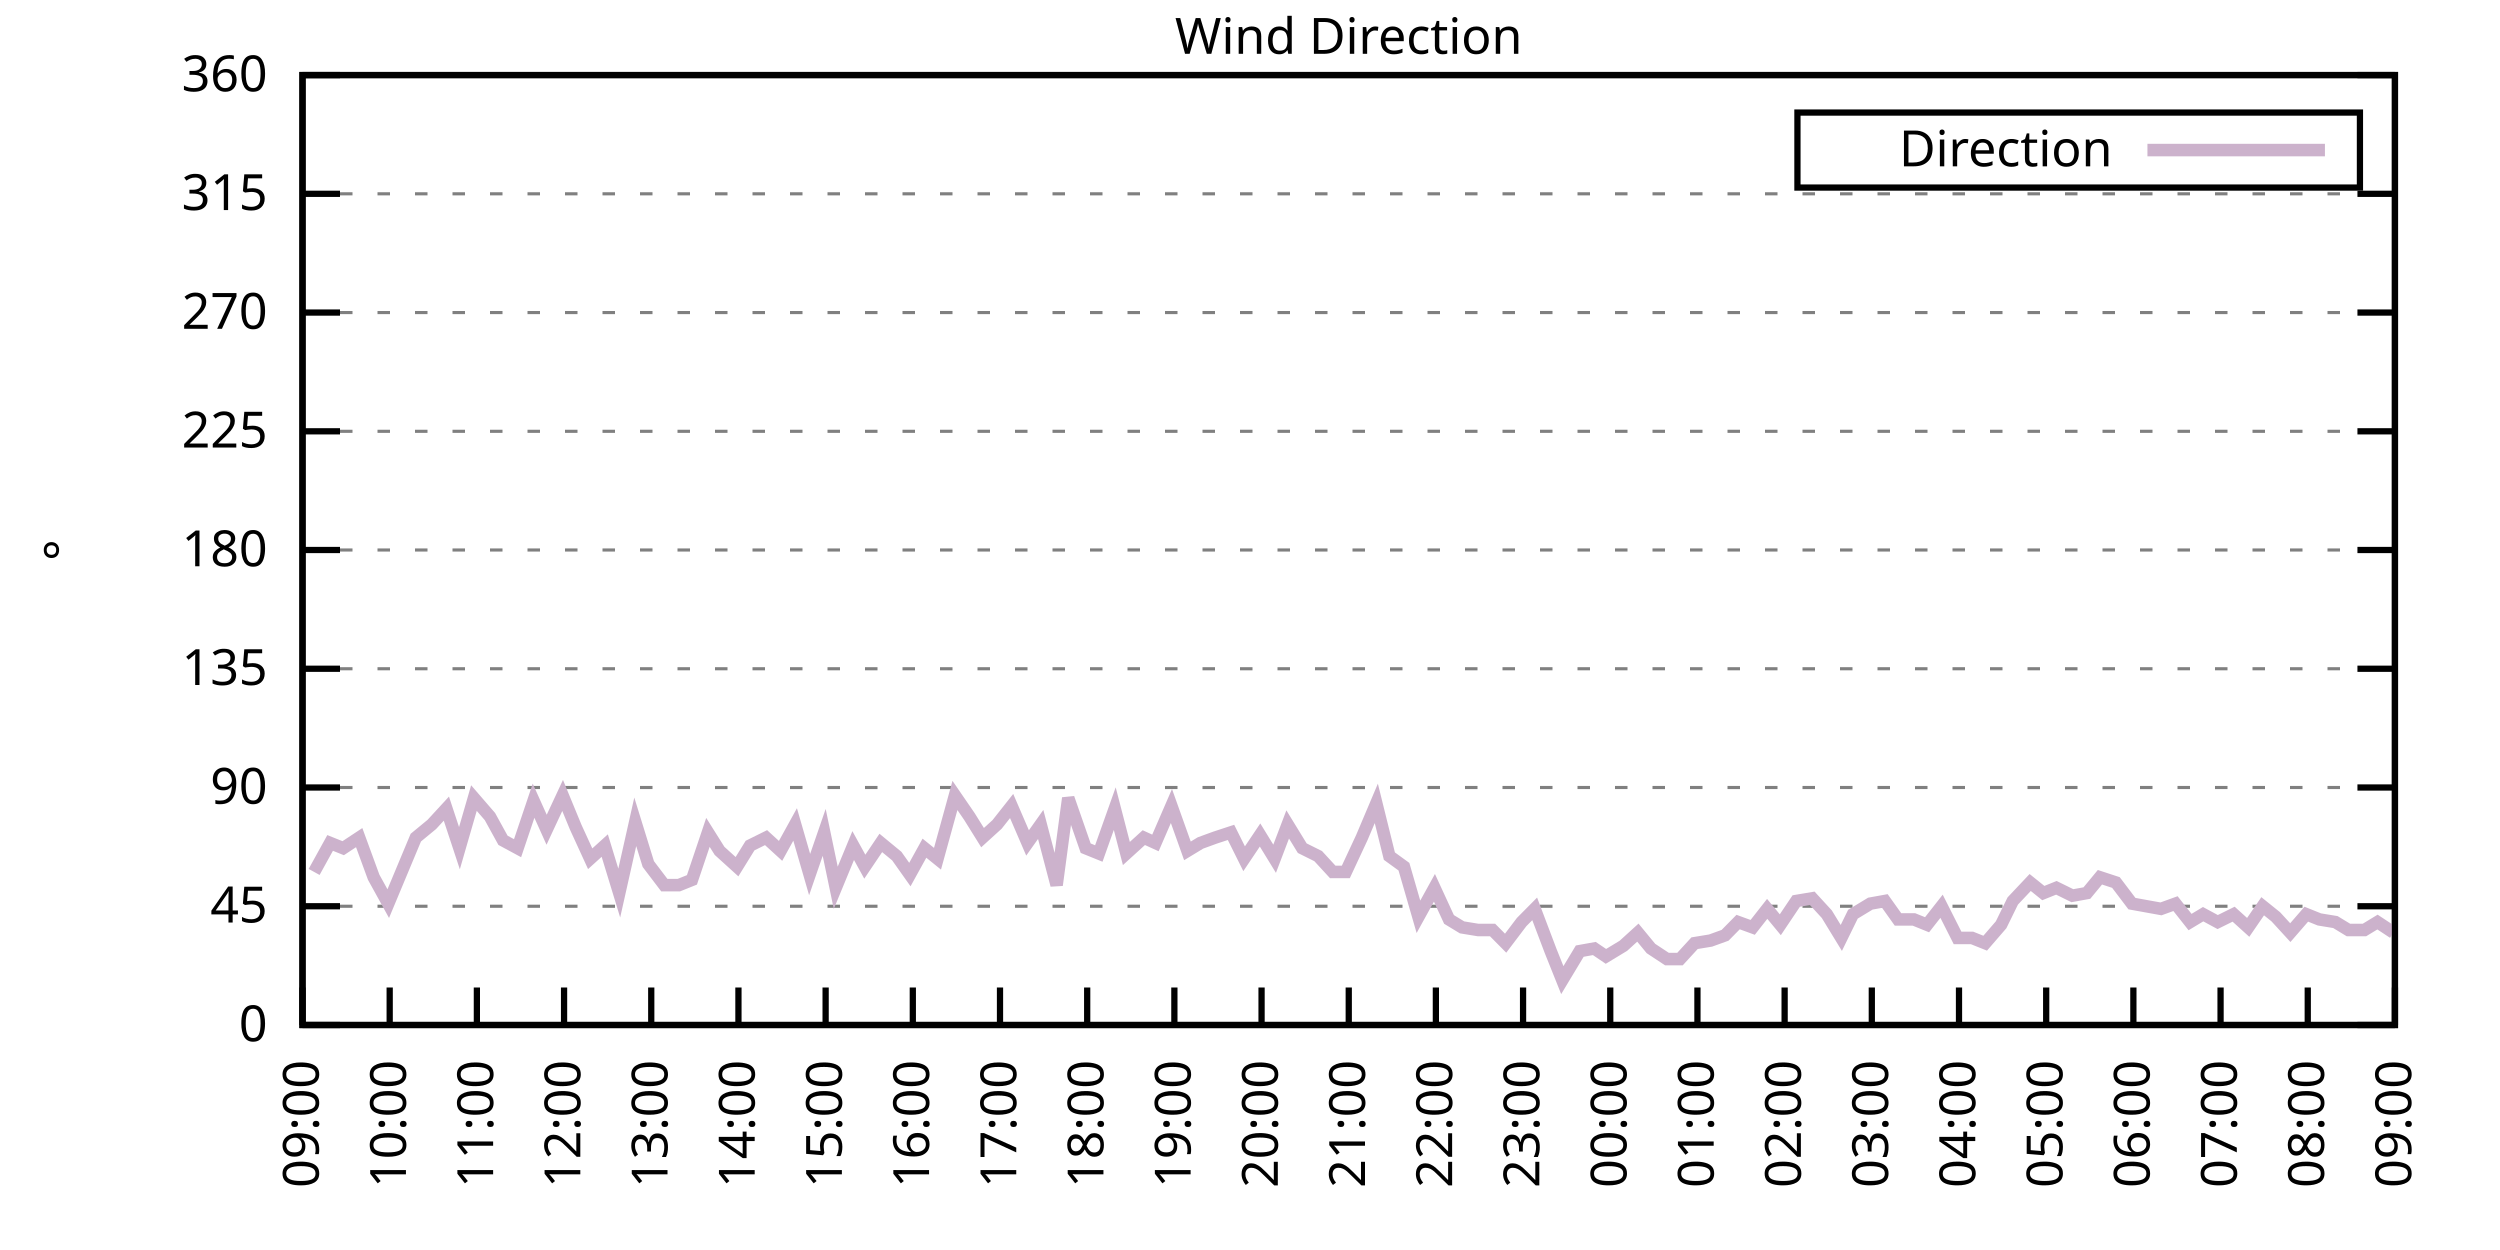
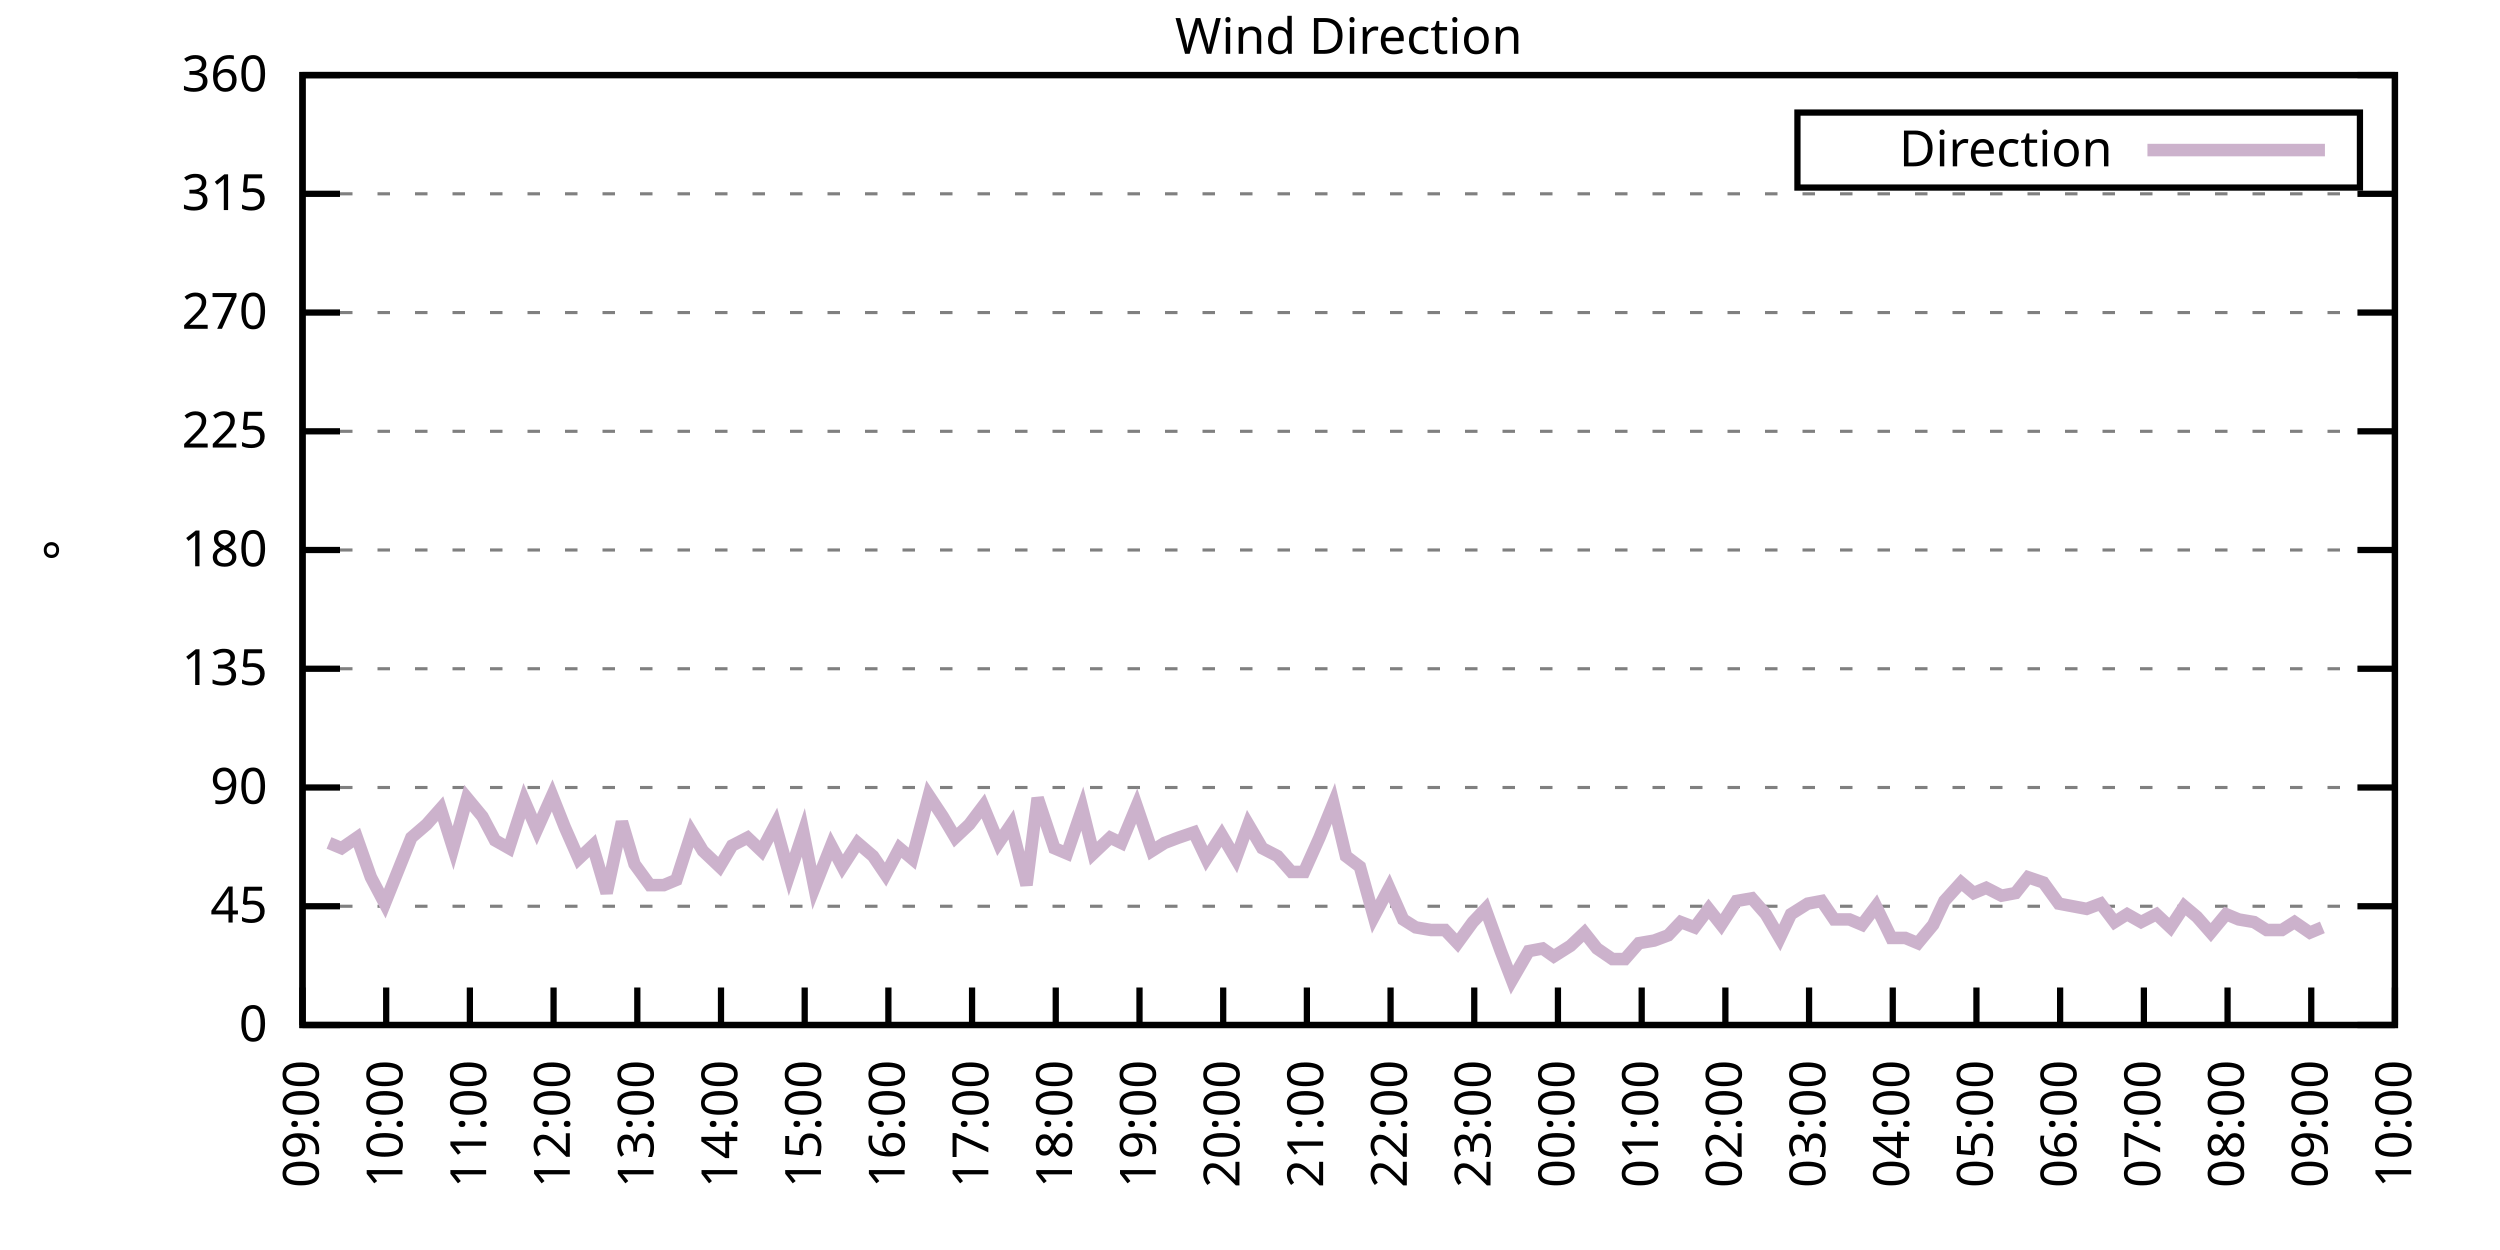
<svg xmlns="http://www.w3.org/2000/svg" xmlns:xlink="http://www.w3.org/1999/xlink" width="400" height="200" viewBox="0 0 400 200">
  <g id="gnuplot_canvas">
    <rect x="0" y="0" width="400" height="200" fill="none" />
    <defs>
      <circle id="gpDot" r="0.5" stroke-width="0.5" stroke="currentColor" />
      <path id="gpPt0" stroke-width="0.333" stroke="currentColor" d="M-1,0 h2 M0,-1 v2" />
      <path id="gpPt1" stroke-width="0.333" stroke="currentColor" d="M-1,-1 L1,1 M1,-1 L-1,1" />
      <path id="gpPt2" stroke-width="0.333" stroke="currentColor" d="M-1,0 L1,0 M0,-1 L0,1 M-1,-1 L1,1 M-1,1 L1,-1" />
      <rect id="gpPt3" stroke-width="0.333" stroke="currentColor" x="-1" y="-1" width="2" height="2" />
      <rect id="gpPt4" stroke-width="0.333" stroke="currentColor" fill="currentColor" x="-1" y="-1" width="2" height="2" />
      <circle id="gpPt5" stroke-width="0.333" stroke="currentColor" cx="0" cy="0" r="1" />
      <use xlink:href="#gpPt5" id="gpPt6" fill="currentColor" stroke="none" />
      <path id="gpPt7" stroke-width="0.333" stroke="currentColor" d="M0,-1.33 L-1.33,0.67 L1.33,0.67 z" />
      <use xlink:href="#gpPt7" id="gpPt8" fill="currentColor" stroke="none" />
      <use xlink:href="#gpPt7" id="gpPt9" stroke="currentColor" transform="rotate(180)" />
      <use xlink:href="#gpPt9" id="gpPt10" fill="currentColor" stroke="none" />
      <use xlink:href="#gpPt3" id="gpPt11" stroke="currentColor" transform="rotate(45)" />
      <use xlink:href="#gpPt11" id="gpPt12" fill="currentColor" stroke="none" />
      <path id="gpPt13" stroke-width="0.333" stroke="currentColor" d="M0,1.330 L1.265,0.411 L0.782,-1.067 L-0.782,-1.076 L-1.265,0.411 z" />
      <use xlink:href="#gpPt13" id="gpPt14" fill="currentColor" stroke="none" />
      <filter id="textbox" filterUnits="objectBoundingBox" x="0" y="0" height="1" width="1">
        <feFlood flood-color="white" flood-opacity="1" result="bgnd" />
        <feComposite in="SourceGraphic" in2="bgnd" operator="atop" />
      </filter>
      <filter id="greybox" filterUnits="objectBoundingBox" x="0" y="0" height="1" width="1">
        <feFlood flood-color="lightgrey" flood-opacity="1" result="grey" />
        <feComposite in="SourceGraphic" in2="grey" operator="atop" />
      </filter>
    </defs>
    <g fill="none" color="white" stroke="currentColor" stroke-width="1.00" stroke-linecap="butt" stroke-linejoin="miter">
</g>
    <g fill="none" color="black" stroke="currentColor" stroke-width="1.00" stroke-linecap="butt" stroke-linejoin="miter">
      <g stroke="none" shape-rendering="crispEdges">
        <polygon fill="rgb(255, 255, 255)" points="48.40,164.00 383.18,164.00 383.18,12.02 48.40,12.02 " />
      </g>
    </g>
    <g fill="none" color="black" stroke="currentColor" stroke-width="1.00" stroke-linecap="butt" stroke-linejoin="miter">
</g>
    <g fill="none" color="black" stroke="black" stroke-width="0.50" stroke-linecap="butt" stroke-linejoin="miter">
</g>
    <g fill="none" color="gray" stroke="currentColor" stroke-width="0.50" stroke-linecap="butt" stroke-linejoin="miter">
      <path stroke="gray" stroke-dasharray="2,4" class="gridline" d="M48.40,164.00 L383.19,164.00  " />
    </g>
    <g fill="none" color="gray" stroke="gray" stroke-width="1.00" stroke-linecap="butt" stroke-linejoin="miter">
</g>
    <g fill="none" color="black" stroke="currentColor" stroke-width="1.00" stroke-linecap="butt" stroke-linejoin="miter">
      <path stroke="black" d="M48.40,164.00 L54.40,164.00 M383.19,164.00 L377.19,164.00  " />
      <g transform="translate(42.80,166.60)" stroke="none" fill="black" font-family="Sans" font-size="8.00" text-anchor="end">
        <text>
          <tspan font-family="Sans"> 0</tspan>
        </text>
      </g>
    </g>
    <g fill="none" color="black" stroke="currentColor" stroke-width="1.00" stroke-linecap="butt" stroke-linejoin="miter">
</g>
    <g fill="none" color="black" stroke="black" stroke-width="0.50" stroke-linecap="butt" stroke-linejoin="miter">
</g>
    <g fill="none" color="gray" stroke="currentColor" stroke-width="0.50" stroke-linecap="butt" stroke-linejoin="miter">
      <path stroke="gray" stroke-dasharray="2,4" class="gridline" d="M48.40,145.00 L383.19,145.00  " />
    </g>
    <g fill="none" color="gray" stroke="gray" stroke-width="1.00" stroke-linecap="butt" stroke-linejoin="miter">
</g>
    <g fill="none" color="black" stroke="currentColor" stroke-width="1.00" stroke-linecap="butt" stroke-linejoin="miter">
      <path stroke="black" d="M48.40,145.00 L54.40,145.00 M383.19,145.00 L377.19,145.00  " />
      <g transform="translate(42.80,147.60)" stroke="none" fill="black" font-family="Sans" font-size="8.00" text-anchor="end">
        <text>
          <tspan font-family="Sans"> 45</tspan>
        </text>
      </g>
    </g>
    <g fill="none" color="black" stroke="currentColor" stroke-width="1.00" stroke-linecap="butt" stroke-linejoin="miter">
</g>
    <g fill="none" color="black" stroke="black" stroke-width="0.50" stroke-linecap="butt" stroke-linejoin="miter">
</g>
    <g fill="none" color="gray" stroke="currentColor" stroke-width="0.50" stroke-linecap="butt" stroke-linejoin="miter">
      <path stroke="gray" stroke-dasharray="2,4" class="gridline" d="M48.40,126.00 L383.19,126.00  " />
    </g>
    <g fill="none" color="gray" stroke="gray" stroke-width="1.00" stroke-linecap="butt" stroke-linejoin="miter">
</g>
    <g fill="none" color="black" stroke="currentColor" stroke-width="1.00" stroke-linecap="butt" stroke-linejoin="miter">
      <path stroke="black" d="M48.40,126.00 L54.40,126.00 M383.19,126.00 L377.19,126.00  " />
      <g transform="translate(42.80,128.60)" stroke="none" fill="black" font-family="Sans" font-size="8.00" text-anchor="end">
        <text>
          <tspan font-family="Sans"> 90</tspan>
        </text>
      </g>
    </g>
    <g fill="none" color="black" stroke="currentColor" stroke-width="1.00" stroke-linecap="butt" stroke-linejoin="miter">
</g>
    <g fill="none" color="black" stroke="black" stroke-width="0.50" stroke-linecap="butt" stroke-linejoin="miter">
</g>
    <g fill="none" color="gray" stroke="currentColor" stroke-width="0.50" stroke-linecap="butt" stroke-linejoin="miter">
      <path stroke="gray" stroke-dasharray="2,4" class="gridline" d="M48.40,107.00 L383.19,107.00  " />
    </g>
    <g fill="none" color="gray" stroke="gray" stroke-width="1.00" stroke-linecap="butt" stroke-linejoin="miter">
</g>
    <g fill="none" color="black" stroke="currentColor" stroke-width="1.00" stroke-linecap="butt" stroke-linejoin="miter">
      <path stroke="black" d="M48.40,107.00 L54.40,107.00 M383.19,107.00 L377.19,107.00  " />
      <g transform="translate(42.80,109.60)" stroke="none" fill="black" font-family="Sans" font-size="8.00" text-anchor="end">
        <text>
          <tspan font-family="Sans"> 135</tspan>
        </text>
      </g>
    </g>
    <g fill="none" color="black" stroke="currentColor" stroke-width="1.00" stroke-linecap="butt" stroke-linejoin="miter">
</g>
    <g fill="none" color="black" stroke="black" stroke-width="0.50" stroke-linecap="butt" stroke-linejoin="miter">
</g>
    <g fill="none" color="gray" stroke="currentColor" stroke-width="0.50" stroke-linecap="butt" stroke-linejoin="miter">
      <path stroke="gray" stroke-dasharray="2,4" class="gridline" d="M48.40,88.00 L383.19,88.00  " />
    </g>
    <g fill="none" color="gray" stroke="gray" stroke-width="1.00" stroke-linecap="butt" stroke-linejoin="miter">
</g>
    <g fill="none" color="black" stroke="currentColor" stroke-width="1.00" stroke-linecap="butt" stroke-linejoin="miter">
      <path stroke="black" d="M48.40,88.00 L54.40,88.00 M383.19,88.00 L377.19,88.00  " />
      <g transform="translate(42.80,90.60)" stroke="none" fill="black" font-family="Sans" font-size="8.00" text-anchor="end">
        <text>
          <tspan font-family="Sans"> 180</tspan>
        </text>
      </g>
    </g>
    <g fill="none" color="black" stroke="currentColor" stroke-width="1.00" stroke-linecap="butt" stroke-linejoin="miter">
</g>
    <g fill="none" color="black" stroke="black" stroke-width="0.50" stroke-linecap="butt" stroke-linejoin="miter">
</g>
    <g fill="none" color="gray" stroke="currentColor" stroke-width="0.50" stroke-linecap="butt" stroke-linejoin="miter">
      <path stroke="gray" stroke-dasharray="2,4" class="gridline" d="M48.40,69.01 L383.19,69.01  " />
    </g>
    <g fill="none" color="gray" stroke="gray" stroke-width="1.00" stroke-linecap="butt" stroke-linejoin="miter">
</g>
    <g fill="none" color="black" stroke="currentColor" stroke-width="1.00" stroke-linecap="butt" stroke-linejoin="miter">
      <path stroke="black" d="M48.40,69.01 L54.40,69.01 M383.19,69.01 L377.19,69.01  " />
      <g transform="translate(42.80,71.61)" stroke="none" fill="black" font-family="Sans" font-size="8.00" text-anchor="end">
        <text>
          <tspan font-family="Sans"> 225</tspan>
        </text>
      </g>
    </g>
    <g fill="none" color="black" stroke="currentColor" stroke-width="1.00" stroke-linecap="butt" stroke-linejoin="miter">
</g>
    <g fill="none" color="black" stroke="black" stroke-width="0.50" stroke-linecap="butt" stroke-linejoin="miter">
</g>
    <g fill="none" color="gray" stroke="currentColor" stroke-width="0.50" stroke-linecap="butt" stroke-linejoin="miter">
      <path stroke="gray" stroke-dasharray="2,4" class="gridline" d="M48.40,50.01 L383.19,50.01  " />
    </g>
    <g fill="none" color="gray" stroke="gray" stroke-width="1.00" stroke-linecap="butt" stroke-linejoin="miter">
</g>
    <g fill="none" color="black" stroke="currentColor" stroke-width="1.00" stroke-linecap="butt" stroke-linejoin="miter">
      <path stroke="black" d="M48.40,50.01 L54.40,50.01 M383.19,50.01 L377.19,50.01  " />
      <g transform="translate(42.80,52.61)" stroke="none" fill="black" font-family="Sans" font-size="8.00" text-anchor="end">
        <text>
          <tspan font-family="Sans"> 270</tspan>
        </text>
      </g>
    </g>
    <g fill="none" color="black" stroke="currentColor" stroke-width="1.00" stroke-linecap="butt" stroke-linejoin="miter">
</g>
    <g fill="none" color="black" stroke="black" stroke-width="0.50" stroke-linecap="butt" stroke-linejoin="miter">
</g>
    <g fill="none" color="gray" stroke="currentColor" stroke-width="0.50" stroke-linecap="butt" stroke-linejoin="miter">
      <path stroke="gray" stroke-dasharray="2,4" class="gridline" d="M48.40,31.01 L383.19,31.01  " />
    </g>
    <g fill="none" color="gray" stroke="gray" stroke-width="1.00" stroke-linecap="butt" stroke-linejoin="miter">
</g>
    <g fill="none" color="black" stroke="currentColor" stroke-width="1.00" stroke-linecap="butt" stroke-linejoin="miter">
      <path stroke="black" d="M48.40,31.01 L54.40,31.01 M383.19,31.01 L377.19,31.01  " />
      <g transform="translate(42.80,33.61)" stroke="none" fill="black" font-family="Sans" font-size="8.00" text-anchor="end">
        <text>
          <tspan font-family="Sans"> 315</tspan>
        </text>
      </g>
    </g>
    <g fill="none" color="black" stroke="currentColor" stroke-width="1.00" stroke-linecap="butt" stroke-linejoin="miter">
</g>
    <g fill="none" color="black" stroke="black" stroke-width="0.50" stroke-linecap="butt" stroke-linejoin="miter">
</g>
    <g fill="none" color="gray" stroke="currentColor" stroke-width="0.50" stroke-linecap="butt" stroke-linejoin="miter">
      <path stroke="gray" stroke-dasharray="2,4" class="gridline" d="M48.40,12.01 L383.19,12.01  " />
    </g>
    <g fill="none" color="gray" stroke="gray" stroke-width="1.00" stroke-linecap="butt" stroke-linejoin="miter">
</g>
    <g fill="none" color="black" stroke="currentColor" stroke-width="1.00" stroke-linecap="butt" stroke-linejoin="miter">
      <path stroke="black" d="M48.40,12.01 L54.40,12.01 M383.19,12.01 L377.19,12.01  " />
      <g transform="translate(42.80,14.61)" stroke="none" fill="black" font-family="Sans" font-size="8.00" text-anchor="end">
        <text>
          <tspan font-family="Sans"> 360</tspan>
        </text>
      </g>
    </g>
    <g fill="none" color="black" stroke="currentColor" stroke-width="1.00" stroke-linecap="butt" stroke-linejoin="miter">
      <path stroke="black" d="M48.40,164.00 L48.40,158.00  " />
      <g transform="translate(51.00,169.60) rotate(270.00)" stroke="none" fill="black" font-family="Sans" font-size="8.00" text-anchor="end">
        <text>
          <tspan font-family="Sans">09:00</tspan>
        </text>
      </g>
    </g>
    <g fill="none" color="black" stroke="currentColor" stroke-width="1.00" stroke-linecap="butt" stroke-linejoin="miter">
-       <path stroke="black" d="M62.35,164.00 L62.35,158.00  " />
-       <g transform="translate(64.95,169.60) rotate(270.00)" stroke="none" fill="black" font-family="Sans" font-size="8.00" text-anchor="end">
+       <path stroke="black" d="M61.79,164.00 L61.79,158.00  " />
+       <g transform="translate(64.39,169.60) rotate(270.00)" stroke="none" fill="black" font-family="Sans" font-size="8.00" text-anchor="end">
        <text>
          <tspan font-family="Sans">10:00</tspan>
        </text>
      </g>
    </g>
    <g fill="none" color="black" stroke="currentColor" stroke-width="1.00" stroke-linecap="butt" stroke-linejoin="miter">
-       <path stroke="black" d="M76.30,164.00 L76.30,158.00  " />
-       <g transform="translate(78.90,169.60) rotate(270.00)" stroke="none" fill="black" font-family="Sans" font-size="8.00" text-anchor="end">
+       <path stroke="black" d="M75.18,164.00 L75.18,158.00  " />
+       <g transform="translate(77.78,169.60) rotate(270.00)" stroke="none" fill="black" font-family="Sans" font-size="8.00" text-anchor="end">
        <text>
          <tspan font-family="Sans">11:00</tspan>
        </text>
      </g>
    </g>
    <g fill="none" color="black" stroke="currentColor" stroke-width="1.00" stroke-linecap="butt" stroke-linejoin="miter">
-       <path stroke="black" d="M90.25,164.00 L90.25,158.00  " />
-       <g transform="translate(92.85,169.60) rotate(270.00)" stroke="none" fill="black" font-family="Sans" font-size="8.00" text-anchor="end">
+       <path stroke="black" d="M88.57,164.00 L88.57,158.00  " />
+       <g transform="translate(91.17,169.60) rotate(270.00)" stroke="none" fill="black" font-family="Sans" font-size="8.00" text-anchor="end">
        <text>
          <tspan font-family="Sans">12:00</tspan>
        </text>
      </g>
    </g>
    <g fill="none" color="black" stroke="currentColor" stroke-width="1.00" stroke-linecap="butt" stroke-linejoin="miter">
-       <path stroke="black" d="M104.20,164.00 L104.20,158.00  " />
-       <g transform="translate(106.80,169.60) rotate(270.00)" stroke="none" fill="black" font-family="Sans" font-size="8.00" text-anchor="end">
+       <path stroke="black" d="M101.97,164.00 L101.97,158.00  " />
+       <g transform="translate(104.57,169.60) rotate(270.00)" stroke="none" fill="black" font-family="Sans" font-size="8.00" text-anchor="end">
        <text>
          <tspan font-family="Sans">13:00</tspan>
        </text>
      </g>
    </g>
    <g fill="none" color="black" stroke="currentColor" stroke-width="1.00" stroke-linecap="butt" stroke-linejoin="miter">
-       <path stroke="black" d="M118.15,164.00 L118.15,158.00  " />
-       <g transform="translate(120.75,169.60) rotate(270.00)" stroke="none" fill="black" font-family="Sans" font-size="8.00" text-anchor="end">
+       <path stroke="black" d="M115.36,164.00 L115.36,158.00  " />
+       <g transform="translate(117.96,169.60) rotate(270.00)" stroke="none" fill="black" font-family="Sans" font-size="8.00" text-anchor="end">
        <text>
          <tspan font-family="Sans">14:00</tspan>
        </text>
      </g>
    </g>
    <g fill="none" color="black" stroke="currentColor" stroke-width="1.00" stroke-linecap="butt" stroke-linejoin="miter">
-       <path stroke="black" d="M132.10,164.00 L132.10,158.00  " />
-       <g transform="translate(134.70,169.60) rotate(270.00)" stroke="none" fill="black" font-family="Sans" font-size="8.00" text-anchor="end">
+       <path stroke="black" d="M128.75,164.00 L128.75,158.00  " />
+       <g transform="translate(131.35,169.60) rotate(270.00)" stroke="none" fill="black" font-family="Sans" font-size="8.00" text-anchor="end">
        <text>
          <tspan font-family="Sans">15:00</tspan>
        </text>
      </g>
    </g>
    <g fill="none" color="black" stroke="currentColor" stroke-width="1.00" stroke-linecap="butt" stroke-linejoin="miter">
-       <path stroke="black" d="M146.05,164.00 L146.05,158.00  " />
-       <g transform="translate(148.65,169.60) rotate(270.00)" stroke="none" fill="black" font-family="Sans" font-size="8.00" text-anchor="end">
+       <path stroke="black" d="M142.14,164.00 L142.14,158.00  " />
+       <g transform="translate(144.74,169.60) rotate(270.00)" stroke="none" fill="black" font-family="Sans" font-size="8.00" text-anchor="end">
        <text>
          <tspan font-family="Sans">16:00</tspan>
        </text>
      </g>
    </g>
    <g fill="none" color="black" stroke="currentColor" stroke-width="1.00" stroke-linecap="butt" stroke-linejoin="miter">
-       <path stroke="black" d="M160.00,164.00 L160.00,158.00  " />
-       <g transform="translate(162.60,169.60) rotate(270.00)" stroke="none" fill="black" font-family="Sans" font-size="8.00" text-anchor="end">
+       <path stroke="black" d="M155.53,164.00 L155.53,158.00  " />
+       <g transform="translate(158.13,169.60) rotate(270.00)" stroke="none" fill="black" font-family="Sans" font-size="8.00" text-anchor="end">
        <text>
          <tspan font-family="Sans">17:00</tspan>
        </text>
      </g>
    </g>
    <g fill="none" color="black" stroke="currentColor" stroke-width="1.00" stroke-linecap="butt" stroke-linejoin="miter">
-       <path stroke="black" d="M173.95,164.00 L173.95,158.00  " />
-       <g transform="translate(176.55,169.60) rotate(270.00)" stroke="none" fill="black" font-family="Sans" font-size="8.00" text-anchor="end">
+       <path stroke="black" d="M168.92,164.00 L168.92,158.00  " />
+       <g transform="translate(171.52,169.60) rotate(270.00)" stroke="none" fill="black" font-family="Sans" font-size="8.00" text-anchor="end">
        <text>
          <tspan font-family="Sans">18:00</tspan>
        </text>
      </g>
    </g>
    <g fill="none" color="black" stroke="currentColor" stroke-width="1.00" stroke-linecap="butt" stroke-linejoin="miter">
-       <path stroke="black" d="M187.90,164.00 L187.90,158.00  " />
-       <g transform="translate(190.50,169.60) rotate(270.00)" stroke="none" fill="black" font-family="Sans" font-size="8.00" text-anchor="end">
+       <path stroke="black" d="M182.32,164.00 L182.32,158.00  " />
+       <g transform="translate(184.92,169.60) rotate(270.00)" stroke="none" fill="black" font-family="Sans" font-size="8.00" text-anchor="end">
        <text>
          <tspan font-family="Sans">19:00</tspan>
        </text>
      </g>
    </g>
    <g fill="none" color="black" stroke="currentColor" stroke-width="1.00" stroke-linecap="butt" stroke-linejoin="miter">
-       <path stroke="black" d="M201.85,164.00 L201.85,158.00  " />
-       <g transform="translate(204.45,169.60) rotate(270.00)" stroke="none" fill="black" font-family="Sans" font-size="8.00" text-anchor="end">
+       <path stroke="black" d="M195.71,164.00 L195.71,158.00  " />
+       <g transform="translate(198.31,169.60) rotate(270.00)" stroke="none" fill="black" font-family="Sans" font-size="8.00" text-anchor="end">
        <text>
          <tspan font-family="Sans">20:00</tspan>
        </text>
      </g>
    </g>
    <g fill="none" color="black" stroke="currentColor" stroke-width="1.00" stroke-linecap="butt" stroke-linejoin="miter">
-       <path stroke="black" d="M215.80,164.00 L215.80,158.00  " />
-       <g transform="translate(218.40,169.60) rotate(270.00)" stroke="none" fill="black" font-family="Sans" font-size="8.00" text-anchor="end">
+       <path stroke="black" d="M209.10,164.00 L209.10,158.00  " />
+       <g transform="translate(211.70,169.60) rotate(270.00)" stroke="none" fill="black" font-family="Sans" font-size="8.00" text-anchor="end">
        <text>
          <tspan font-family="Sans">21:00</tspan>
        </text>
      </g>
    </g>
    <g fill="none" color="black" stroke="currentColor" stroke-width="1.00" stroke-linecap="butt" stroke-linejoin="miter">
-       <path stroke="black" d="M229.74,164.00 L229.74,158.00  " />
-       <g transform="translate(232.34,169.60) rotate(270.00)" stroke="none" fill="black" font-family="Sans" font-size="8.00" text-anchor="end">
+       <path stroke="black" d="M222.49,164.00 L222.49,158.00  " />
+       <g transform="translate(225.09,169.60) rotate(270.00)" stroke="none" fill="black" font-family="Sans" font-size="8.00" text-anchor="end">
        <text>
          <tspan font-family="Sans">22:00</tspan>
        </text>
      </g>
    </g>
    <g fill="none" color="black" stroke="currentColor" stroke-width="1.00" stroke-linecap="butt" stroke-linejoin="miter">
-       <path stroke="black" d="M243.69,164.00 L243.69,158.00  " />
-       <g transform="translate(246.29,169.60) rotate(270.00)" stroke="none" fill="black" font-family="Sans" font-size="8.00" text-anchor="end">
+       <path stroke="black" d="M235.88,164.00 L235.88,158.00  " />
+       <g transform="translate(238.48,169.60) rotate(270.00)" stroke="none" fill="black" font-family="Sans" font-size="8.00" text-anchor="end">
        <text>
          <tspan font-family="Sans">23:00</tspan>
        </text>
      </g>
    </g>
    <g fill="none" color="black" stroke="currentColor" stroke-width="1.00" stroke-linecap="butt" stroke-linejoin="miter">
-       <path stroke="black" d="M257.64,164.00 L257.64,158.00  " />
-       <g transform="translate(260.24,169.60) rotate(270.00)" stroke="none" fill="black" font-family="Sans" font-size="8.00" text-anchor="end">
+       <path stroke="black" d="M249.27,164.00 L249.27,158.00  " />
+       <g transform="translate(251.87,169.60) rotate(270.00)" stroke="none" fill="black" font-family="Sans" font-size="8.00" text-anchor="end">
        <text>
          <tspan font-family="Sans">00:00</tspan>
        </text>
      </g>
    </g>
    <g fill="none" color="black" stroke="currentColor" stroke-width="1.00" stroke-linecap="butt" stroke-linejoin="miter">
-       <path stroke="black" d="M271.59,164.00 L271.59,158.00  " />
-       <g transform="translate(274.19,169.60) rotate(270.00)" stroke="none" fill="black" font-family="Sans" font-size="8.00" text-anchor="end">
+       <path stroke="black" d="M262.67,164.00 L262.67,158.00  " />
+       <g transform="translate(265.27,169.60) rotate(270.00)" stroke="none" fill="black" font-family="Sans" font-size="8.00" text-anchor="end">
        <text>
          <tspan font-family="Sans">01:00</tspan>
        </text>
      </g>
    </g>
    <g fill="none" color="black" stroke="currentColor" stroke-width="1.00" stroke-linecap="butt" stroke-linejoin="miter">
-       <path stroke="black" d="M285.54,164.00 L285.54,158.00  " />
-       <g transform="translate(288.14,169.60) rotate(270.00)" stroke="none" fill="black" font-family="Sans" font-size="8.00" text-anchor="end">
+       <path stroke="black" d="M276.06,164.00 L276.06,158.00  " />
+       <g transform="translate(278.66,169.60) rotate(270.00)" stroke="none" fill="black" font-family="Sans" font-size="8.00" text-anchor="end">
        <text>
          <tspan font-family="Sans">02:00</tspan>
        </text>
      </g>
    </g>
    <g fill="none" color="black" stroke="currentColor" stroke-width="1.00" stroke-linecap="butt" stroke-linejoin="miter">
-       <path stroke="black" d="M299.49,164.00 L299.49,158.00  " />
-       <g transform="translate(302.09,169.60) rotate(270.00)" stroke="none" fill="black" font-family="Sans" font-size="8.00" text-anchor="end">
+       <path stroke="black" d="M289.45,164.00 L289.45,158.00  " />
+       <g transform="translate(292.05,169.60) rotate(270.00)" stroke="none" fill="black" font-family="Sans" font-size="8.00" text-anchor="end">
        <text>
          <tspan font-family="Sans">03:00</tspan>
        </text>
      </g>
    </g>
    <g fill="none" color="black" stroke="currentColor" stroke-width="1.00" stroke-linecap="butt" stroke-linejoin="miter">
-       <path stroke="black" d="M313.44,164.00 L313.44,158.00  " />
-       <g transform="translate(316.04,169.60) rotate(270.00)" stroke="none" fill="black" font-family="Sans" font-size="8.00" text-anchor="end">
+       <path stroke="black" d="M302.84,164.00 L302.84,158.00  " />
+       <g transform="translate(305.44,169.60) rotate(270.00)" stroke="none" fill="black" font-family="Sans" font-size="8.00" text-anchor="end">
        <text>
          <tspan font-family="Sans">04:00</tspan>
        </text>
      </g>
    </g>
    <g fill="none" color="black" stroke="currentColor" stroke-width="1.00" stroke-linecap="butt" stroke-linejoin="miter">
-       <path stroke="black" d="M327.39,164.00 L327.39,158.00  " />
-       <g transform="translate(329.99,169.60) rotate(270.00)" stroke="none" fill="black" font-family="Sans" font-size="8.00" text-anchor="end">
+       <path stroke="black" d="M316.23,164.00 L316.23,158.00  " />
+       <g transform="translate(318.83,169.60) rotate(270.00)" stroke="none" fill="black" font-family="Sans" font-size="8.00" text-anchor="end">
        <text>
          <tspan font-family="Sans">05:00</tspan>
        </text>
      </g>
    </g>
    <g fill="none" color="black" stroke="currentColor" stroke-width="1.00" stroke-linecap="butt" stroke-linejoin="miter">
-       <path stroke="black" d="M341.34,164.00 L341.34,158.00  " />
-       <g transform="translate(343.94,169.60) rotate(270.00)" stroke="none" fill="black" font-family="Sans" font-size="8.00" text-anchor="end">
+       <path stroke="black" d="M329.62,164.00 L329.62,158.00  " />
+       <g transform="translate(332.22,169.60) rotate(270.00)" stroke="none" fill="black" font-family="Sans" font-size="8.00" text-anchor="end">
        <text>
          <tspan font-family="Sans">06:00</tspan>
        </text>
      </g>
    </g>
    <g fill="none" color="black" stroke="currentColor" stroke-width="1.00" stroke-linecap="butt" stroke-linejoin="miter">
-       <path stroke="black" d="M355.29,164.00 L355.29,158.00  " />
-       <g transform="translate(357.89,169.60) rotate(270.00)" stroke="none" fill="black" font-family="Sans" font-size="8.00" text-anchor="end">
+       <path stroke="black" d="M343.02,164.00 L343.02,158.00  " />
+       <g transform="translate(345.62,169.60) rotate(270.00)" stroke="none" fill="black" font-family="Sans" font-size="8.00" text-anchor="end">
        <text>
          <tspan font-family="Sans">07:00</tspan>
        </text>
      </g>
    </g>
    <g fill="none" color="black" stroke="currentColor" stroke-width="1.00" stroke-linecap="butt" stroke-linejoin="miter">
-       <path stroke="black" d="M369.24,164.00 L369.24,158.00  " />
-       <g transform="translate(371.84,169.60) rotate(270.00)" stroke="none" fill="black" font-family="Sans" font-size="8.00" text-anchor="end">
+       <path stroke="black" d="M356.41,164.00 L356.41,158.00  " />
+       <g transform="translate(359.01,169.60) rotate(270.00)" stroke="none" fill="black" font-family="Sans" font-size="8.00" text-anchor="end">
        <text>
          <tspan font-family="Sans">08:00</tspan>
+         </text>
+       </g>
+     </g>
+     <g fill="none" color="black" stroke="currentColor" stroke-width="1.00" stroke-linecap="butt" stroke-linejoin="miter">
+       <path stroke="black" d="M369.80,164.00 L369.80,158.00  " />
+       <g transform="translate(372.40,169.60) rotate(270.00)" stroke="none" fill="black" font-family="Sans" font-size="8.00" text-anchor="end">
+         <text>
+           <tspan font-family="Sans">09:00</tspan>
        </text>
      </g>
    </g>
    <g fill="none" color="black" stroke="currentColor" stroke-width="1.00" stroke-linecap="butt" stroke-linejoin="miter">
      <path stroke="black" d="M383.19,164.00 L383.19,158.00  " />
      <g transform="translate(385.79,169.60) rotate(270.00)" stroke="none" fill="black" font-family="Sans" font-size="8.00" text-anchor="end">
        <text>
-           <tspan font-family="Sans">09:00</tspan>
+           <tspan font-family="Sans">10:00</tspan>
        </text>
      </g>
    </g>
    <g fill="none" color="black" stroke="currentColor" stroke-width="1.00" stroke-linecap="butt" stroke-linejoin="miter">
</g>
    <g fill="none" color="black" stroke="currentColor" stroke-width="1.00" stroke-linecap="butt" stroke-linejoin="miter">
      <path stroke="black" d="M48.40,12.01 L48.40,164.00 L383.19,164.00 L383.19,12.01 L48.40,12.01 Z  " />
    </g>
    <g fill="none" color="black" stroke="currentColor" stroke-width="1.00" stroke-linecap="butt" stroke-linejoin="miter">
</g>
    <g fill="none" color="black" stroke="currentColor" stroke-width="1.00" stroke-linecap="butt" stroke-linejoin="miter">
      <path stroke="black" d="M287.59,30.01 L287.59,18.01 L377.59,18.01 L377.59,30.01 L287.59,30.01 Z  " />
    </g>
    <g id="Wind_direction_plot_1">
      <g fill="none" color="white" stroke="black" stroke-width="2.00" stroke-linecap="butt" stroke-linejoin="miter">
</g>
      <g fill="none" color="black" stroke="currentColor" stroke-width="2.00" stroke-linecap="butt" stroke-linejoin="miter">
        <g transform="translate(337.99,26.61)" stroke="none" fill="black" font-family="Sans" font-size="8.00" text-anchor="end">
          <text>
            <tspan font-family="Sans">Direction</tspan>
          </text>
        </g>
      </g>
      <g fill="none" color="black" stroke="currentColor" stroke-width="2.00" stroke-linecap="butt" stroke-linejoin="miter">
-         <path stroke="rgb(204, 178, 204)" d="M343.59,24.01 L371.99,24.01 M50.26,139.51 L52.82,134.87 L54.91,135.71 L57.47,134.02 L59.79,140.36 L62.12,144.58   L66.53,134.02 L69.09,131.91 L71.42,129.38 L73.51,135.71 L75.83,127.69 L78.39,130.65 L80.48,134.45 L82.81,135.71   L85.37,128.11 L87.46,132.76 L90.02,127.27 L92.11,132.34 L94.43,137.40 L96.76,135.29 L99.08,142.89 L101.64,131.49   L103.73,138.25 L106.29,141.62 L108.62,141.62 L110.71,140.78 L113.27,133.18 L115.13,136.14 L117.92,138.67 L120.01,135.29   L122.57,134.02 L124.89,136.14 L127.22,131.91 L129.54,139.93 L131.87,133.18 L133.72,142.05 L136.51,135.29 L138.37,138.67   L140.93,134.87 L143.49,136.98 L145.58,139.93 L147.91,135.71 L150.00,137.40 L152.79,127.27 L155.11,130.65 L157.21,134.02   L159.53,131.91 L161.86,128.96 L164.41,134.87 L166.51,131.91 L169.06,141.62 L170.92,127.69 L173.71,135.71 L175.81,136.56   L178.36,129.38 L180.22,136.56 L183.01,134.02 L184.87,134.87 L187.43,128.96 L189.99,136.14 L192.08,134.87 L194.41,134.02   L196.96,133.18 L199.06,137.40 L201.61,133.60 L203.94,137.40 L206.03,131.91 L208.36,135.71 L210.91,136.98 L213.24,139.51   L215.33,139.51 L217.89,134.02 L220.21,128.54 L222.30,136.98 L224.63,138.67 L226.95,146.69 L229.51,142.05 L231.84,147.11   L233.93,148.38 L236.49,148.80 L238.81,148.80 L240.90,150.91 L243.46,147.53 L245.55,145.42 L248.11,152.18 L249.97,156.82   L252.76,152.18 L255.09,151.76 L256.95,153.02 L259.74,151.33 L262.06,149.22 L264.15,151.76 L266.71,153.45 L268.80,153.45   L271.13,150.91 L273.69,150.49 L276.01,149.65 L278.10,147.53 L280.43,148.38 L282.75,145.42 L284.85,147.96 L287.40,144.16   L289.96,143.73 L292.29,146.27 L294.61,150.07 L296.47,146.27 L299.26,144.58 L301.58,144.16 L303.68,147.11 L306.23,147.11   L308.33,147.96 L310.65,145.00 L313.21,150.07 L315.53,150.07 L317.63,150.91 L320.18,147.96 L322.04,144.16 L324.83,141.20   L326.93,142.89 L329.02,142.05 L331.58,143.31 L333.90,142.89 L335.99,140.36 L338.55,141.20 L341.11,144.58 L343.43,145.00   L345.76,145.42 L348.08,144.58 L350.41,147.53 L352.50,146.27 L354.83,147.53 L357.38,146.27 L359.71,148.38 L362.03,145.00   L364.13,146.69 L366.45,149.22 L369.01,146.27 L371.10,147.11 L373.66,147.53 L375.75,148.80 L378.31,148.80 L380.40,147.53   L382.96,149.22  " />
+         <path stroke="rgb(204, 178, 204)" d="M343.59,24.01 L371.99,24.01 M52.64,134.87 L54.65,135.71 L57.10,134.02 L59.34,140.36 L61.57,144.58 L65.81,134.02   L68.26,131.91 L70.50,129.38 L72.50,135.71 L74.74,127.69 L77.19,130.65 L79.20,134.45 L81.43,135.71 L83.89,128.11   L85.90,132.76 L88.35,127.27 L90.36,132.34 L92.59,137.40 L94.82,135.29 L97.06,142.89 L99.51,131.49 L101.52,138.25   L103.98,141.62 L106.21,141.62 L108.22,140.78 L110.67,133.18 L112.46,136.14 L115.13,138.67 L117.14,135.29 L119.60,134.02   L121.83,136.14 L124.06,131.91 L126.29,139.93 L128.53,133.18 L130.31,142.05 L132.99,135.29 L134.78,138.67 L137.23,134.87   L139.69,136.98 L141.69,139.93 L143.93,135.71 L145.94,137.40 L148.61,127.27 L150.85,130.65 L152.85,134.02 L155.09,131.91   L157.32,128.96 L159.77,134.87 L161.78,131.91 L164.24,141.62 L166.02,127.69 L168.70,135.71 L170.71,136.56 L173.17,129.38   L174.95,136.56 L177.63,134.02 L179.41,134.87 L181.87,128.96 L184.32,136.14 L186.33,134.87 L188.57,134.02 L191.02,133.18   L193.03,137.40 L195.48,133.60 L197.72,137.40 L199.73,131.91 L201.96,135.71 L204.41,136.98 L206.64,139.51 L208.65,139.51   L211.11,134.02 L213.34,128.54 L215.35,136.98 L217.58,138.67 L219.81,146.69 L222.27,142.05 L224.50,147.11 L226.51,148.38   L228.96,148.80 L231.20,148.80 L233.20,150.91 L235.66,147.53 L237.67,145.42 L240.12,152.18 L241.91,156.82 L244.59,152.18   L246.82,151.76 L248.60,153.02 L251.28,151.33 L253.51,149.22 L255.52,151.76 L257.98,153.45 L259.99,153.45 L262.22,150.91   L264.67,150.49 L266.91,149.65 L268.92,147.53 L271.15,148.38 L273.38,145.42 L275.39,147.96 L277.84,144.16 L280.30,143.73   L282.53,146.27 L284.76,150.07 L286.55,146.27 L289.23,144.58 L291.46,144.16 L293.47,147.11 L295.92,147.11 L297.93,147.96   L300.16,145.00 L302.62,150.07 L304.85,150.07 L306.86,150.91 L309.31,147.96 L311.10,144.16 L313.78,141.20 L315.79,142.89   L317.79,142.05 L320.25,143.31 L322.48,142.89 L324.49,140.36 L326.95,141.20 L329.40,144.58 L331.63,145.00 L333.86,145.42   L336.10,144.58 L338.33,147.53 L340.34,146.27 L342.57,147.53 L345.02,146.27 L347.26,148.38 L349.49,145.00 L351.50,146.69   L353.73,149.22 L356.18,146.27 L358.19,147.11 L360.65,147.53 L362.66,148.80 L365.11,148.80 L367.12,147.53 L369.58,149.22   L371.58,148.38  " />
      </g>
    </g>
    <g fill="none" color="black" stroke="currentColor" stroke-width="2.00" stroke-linecap="butt" stroke-linejoin="miter">
</g>
    <g fill="none" color="black" stroke="black" stroke-width="1.00" stroke-linecap="butt" stroke-linejoin="miter">
</g>
    <g fill="none" color="black" stroke="currentColor" stroke-width="1.00" stroke-linecap="butt" stroke-linejoin="miter">
      <path stroke="black" d="M48.40,12.01 L48.40,164.00 L383.19,164.00 L383.19,12.01 L48.40,12.01 Z  " />
      <g transform="translate(12.80,88.01) rotate(270.00)" stroke="none" fill="black" font-family="Sans" font-size="8.00" text-anchor="middle">
        <text>
          <tspan font-family="Sans">°</tspan>
        </text>
      </g>
    </g>
    <g fill="none" color="black" stroke="currentColor" stroke-width="1.00" stroke-linecap="butt" stroke-linejoin="miter">
</g>
    <g fill="none" color="black" stroke="currentColor" stroke-width="1.00" stroke-linecap="butt" stroke-linejoin="miter">
      <g transform="translate(215.79,8.61)" stroke="none" fill="black" font-family="Sans" font-size="8.00" text-anchor="middle">
        <text>
          <tspan font-family="Sans">Wind Direction</tspan>
        </text>
      </g>
    </g>
    <g fill="none" color="black" stroke="currentColor" stroke-width="1.00" stroke-linecap="butt" stroke-linejoin="miter">
</g>
  </g>
</svg>
